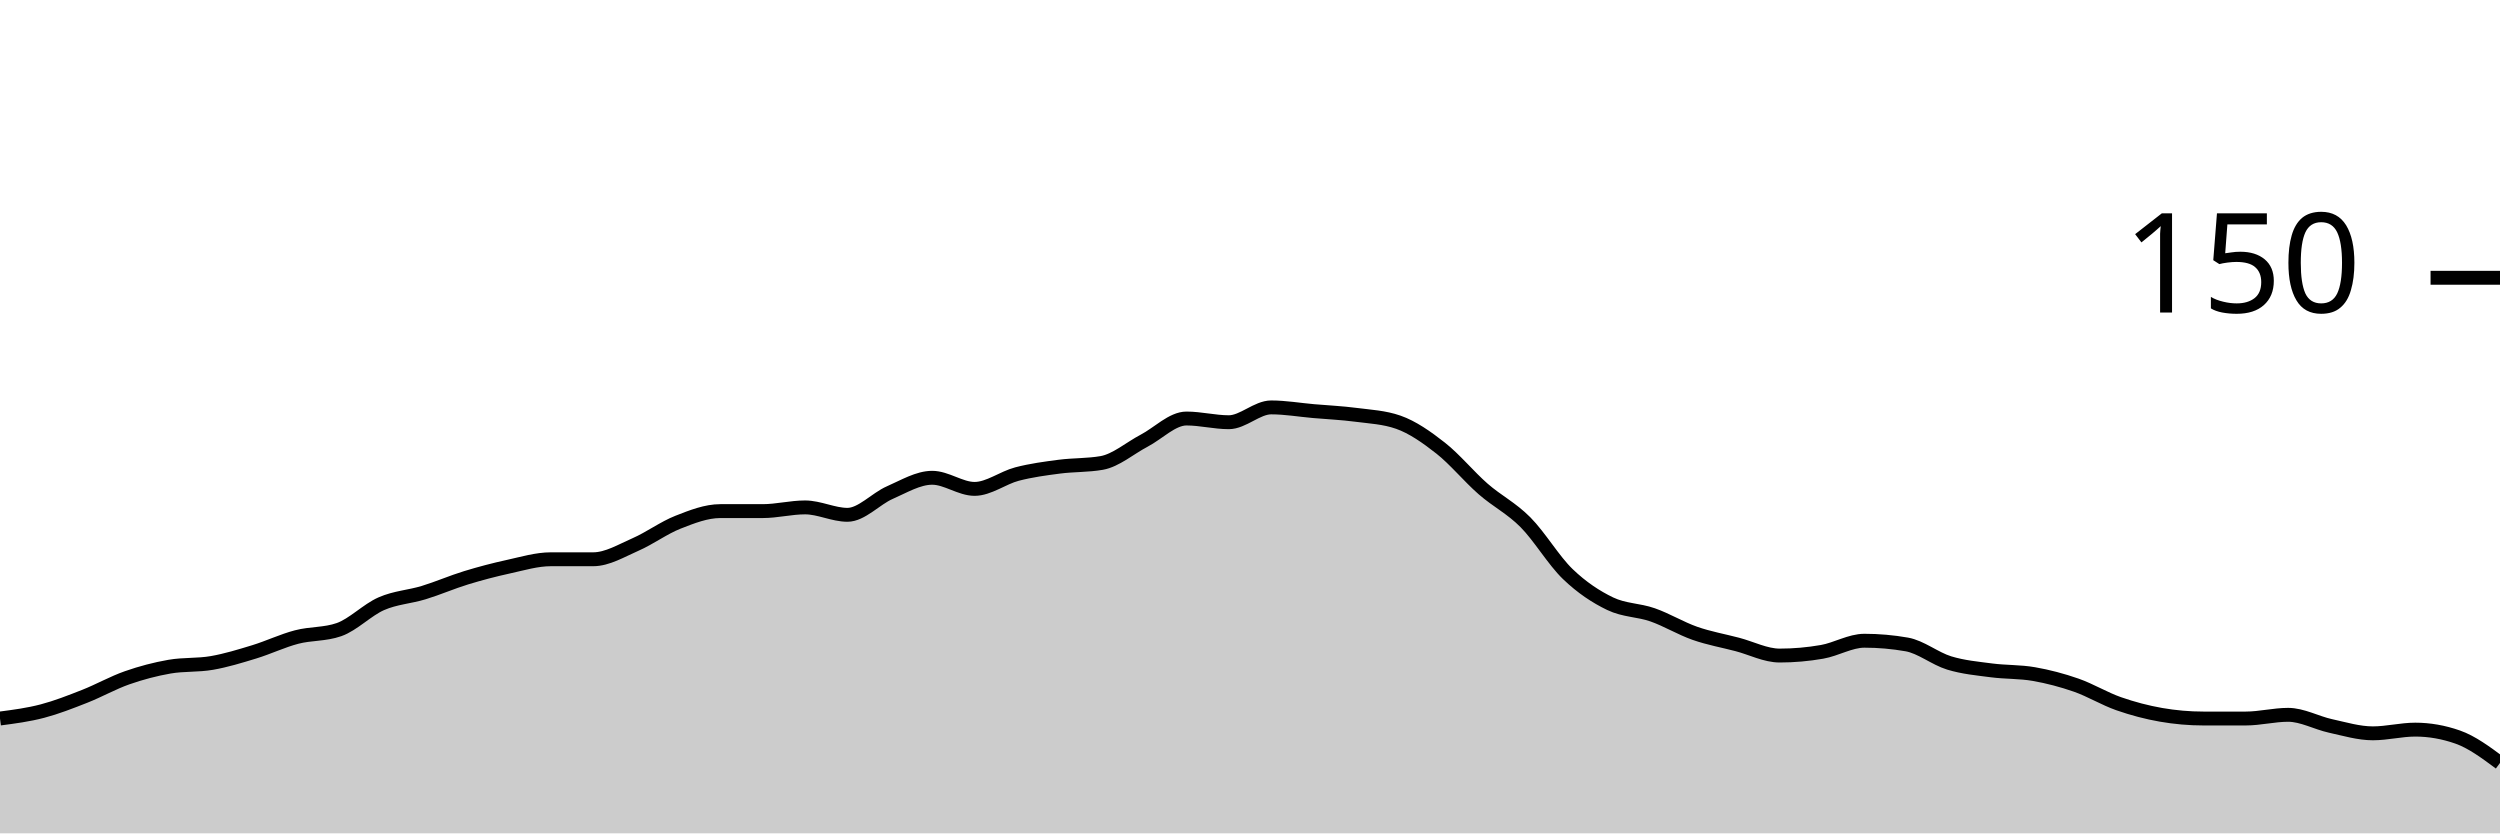
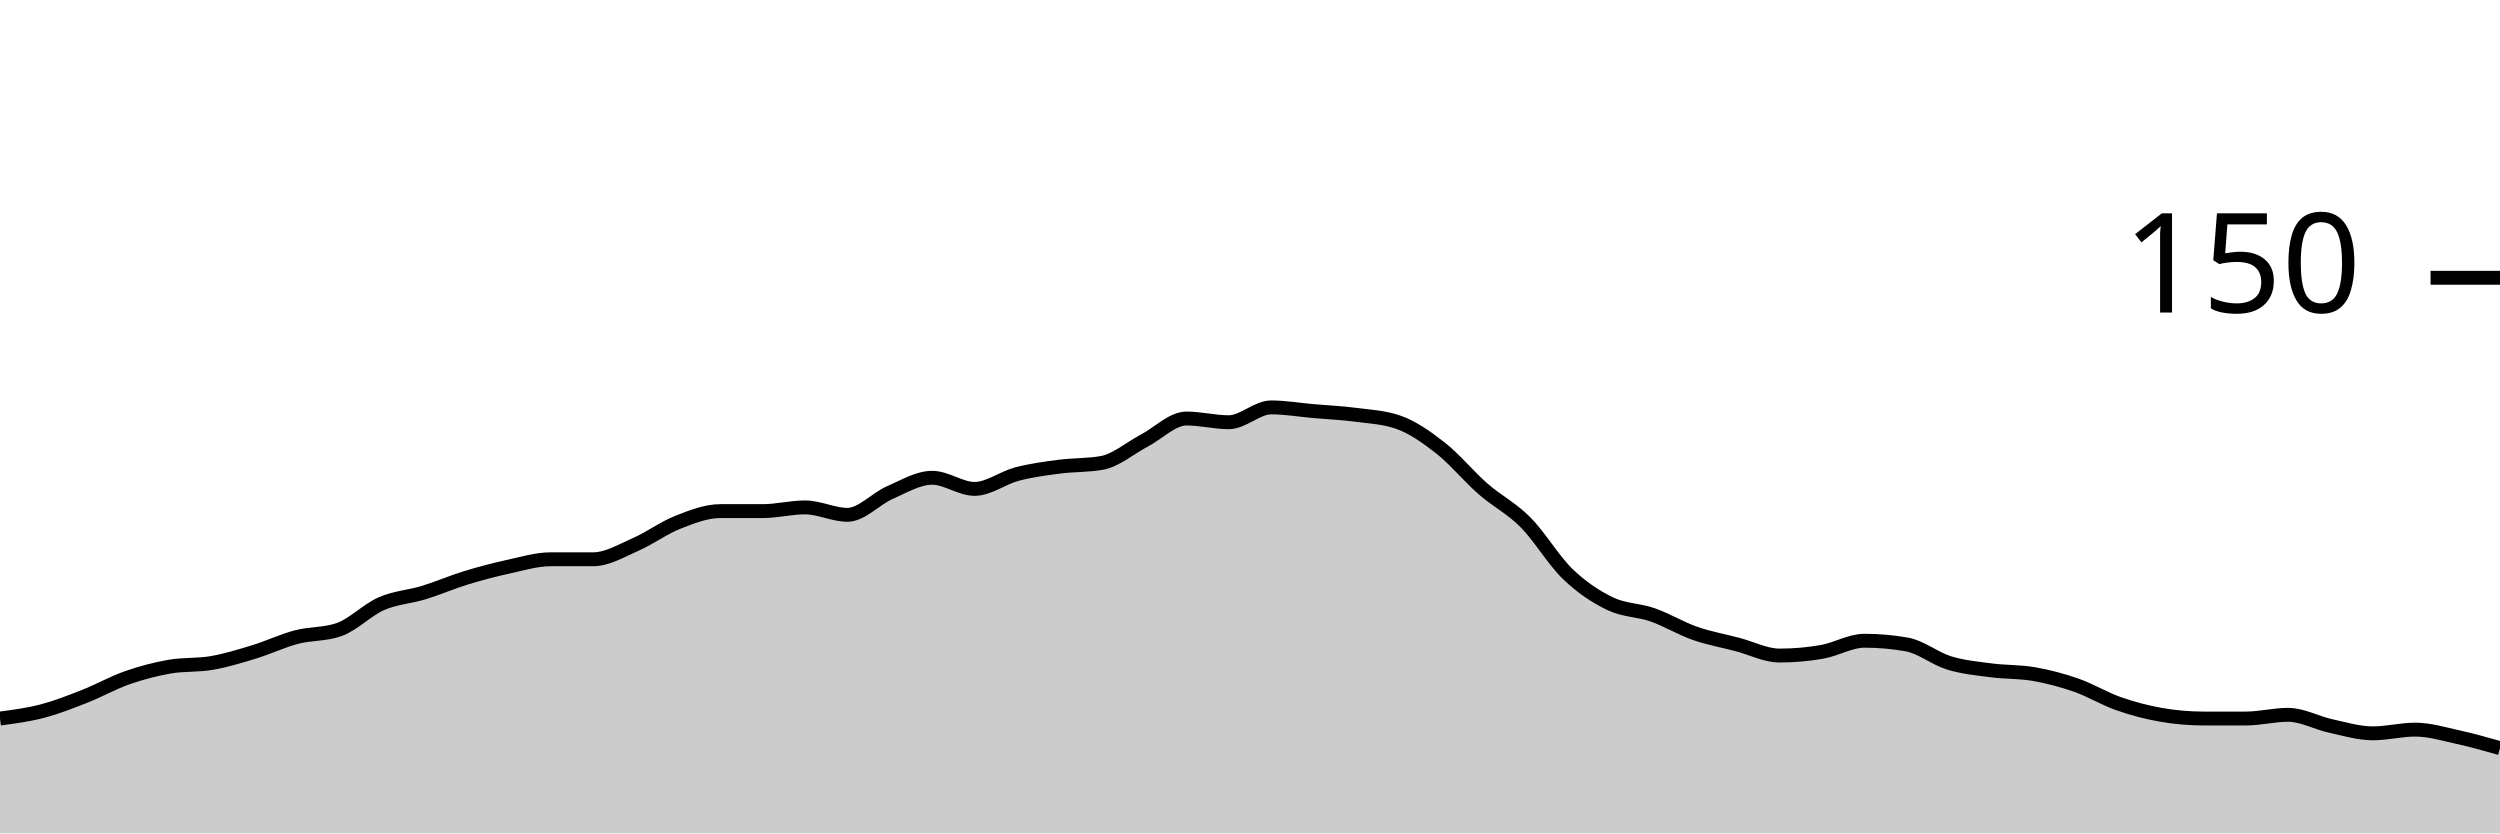
<svg xmlns="http://www.w3.org/2000/svg" viewBox="0 0 180 60">
  <g transform="translate(0,20)">
-     <path class="area" fill="rgba(0, 0, 0, 0.2)" d="M0,31.733C1.017,31.6,2.034,31.467,3.051,31.2C4.068,30.933,5.085,30.533,6.102,30.133C7.119,29.733,8.136,29.156,9.153,28.8C10.169,28.444,11.186,28.178,12.203,28C13.22,27.822,14.237,27.911,15.254,27.733C16.271,27.556,17.288,27.244,18.305,26.933C19.322,26.622,20.339,26.133,21.356,25.867C22.373,25.6,23.39,25.689,24.407,25.333C25.424,24.978,26.441,23.911,27.458,23.467C28.475,23.022,29.492,22.978,30.508,22.667C31.525,22.356,32.542,21.911,33.559,21.6C34.576,21.289,35.593,21.022,36.61,20.8C37.627,20.578,38.644,20.267,39.661,20.267C40.678,20.267,41.695,20.267,42.712,20.267C43.729,20.267,44.746,19.644,45.763,19.2C46.78,18.756,47.797,18,48.814,17.6C49.831,17.2,50.847,16.8,51.864,16.8C52.881,16.8,53.898,16.8,54.915,16.8C55.932,16.8,56.949,16.533,57.966,16.533C58.983,16.533,60,17.067,61.017,17.067C62.034,17.067,63.051,15.911,64.068,15.467C65.085,15.022,66.102,14.4,67.119,14.4C68.136,14.4,69.153,15.2,70.169,15.2C71.186,15.2,72.203,14.4,73.22,14.133C74.237,13.867,75.254,13.733,76.271,13.6C77.288,13.467,78.305,13.511,79.322,13.333C80.339,13.156,81.356,12.267,82.373,11.733C83.39,11.2,84.407,10.133,85.424,10.133C86.441,10.133,87.458,10.4,88.475,10.4C89.492,10.4,90.508,9.333,91.525,9.333C92.542,9.333,93.559,9.511,94.576,9.6C95.593,9.689,96.61,9.733,97.627,9.867C98.644,10,99.661,10.044,100.678,10.4C101.695,10.756,102.712,11.467,103.729,12.267C104.746,13.067,105.763,14.311,106.78,15.2C107.797,16.089,108.814,16.578,109.831,17.6C110.847,18.622,111.864,20.356,112.881,21.333C113.898,22.311,114.915,22.978,115.932,23.467C116.949,23.956,117.966,23.911,118.983,24.267C120,24.622,121.017,25.244,122.034,25.6C123.051,25.956,124.068,26.133,125.085,26.4C126.102,26.667,127.119,27.2,128.136,27.2C129.153,27.2,130.169,27.111,131.186,26.933C132.203,26.756,133.22,26.133,134.237,26.133C135.254,26.133,136.271,26.222,137.288,26.4C138.305,26.578,139.322,27.422,140.339,27.733C141.356,28.044,142.373,28.133,143.39,28.267C144.407,28.4,145.424,28.356,146.441,28.533C147.458,28.711,148.475,28.978,149.492,29.333C150.508,29.689,151.525,30.311,152.542,30.667C153.559,31.022,154.576,31.289,155.593,31.467C156.61,31.644,157.627,31.733,158.644,31.733C159.661,31.733,160.678,31.733,161.695,31.733C162.712,31.733,163.729,31.467,164.746,31.467C165.763,31.467,166.78,32.044,167.797,32.267C168.814,32.489,169.831,32.8,170.847,32.8C171.864,32.8,172.881,32.533,173.898,32.533C174.915,32.533,175.932,32.711,176.949,33.067C177.966,33.422,178.983,34.178,180,34.933L180,40C178.983,40,177.966,40,176.949,40C175.932,40,174.915,40,173.898,40C172.881,40,171.864,40,170.847,40C169.831,40,168.814,40,167.797,40C166.78,40,165.763,40,164.746,40C163.729,40,162.712,40,161.695,40C160.678,40,159.661,40,158.644,40C157.627,40,156.61,40,155.593,40C154.576,40,153.559,40,152.542,40C151.525,40,150.508,40,149.492,40C148.475,40,147.458,40,146.441,40C145.424,40,144.407,40,143.39,40C142.373,40,141.356,40,140.339,40C139.322,40,138.305,40,137.288,40C136.271,40,135.254,40,134.237,40C133.22,40,132.203,40,131.186,40C130.169,40,129.153,40,128.136,40C127.119,40,126.102,40,125.085,40C124.068,40,123.051,40,122.034,40C121.017,40,120,40,118.983,40C117.966,40,116.949,40,115.932,40C114.915,40,113.898,40,112.881,40C111.864,40,110.847,40,109.831,40C108.814,40,107.797,40,106.78,40C105.763,40,104.746,40,103.729,40C102.712,40,101.695,40,100.678,40C99.661,40,98.644,40,97.627,40C96.61,40,95.593,40,94.576,40C93.559,40,92.542,40,91.525,40C90.508,40,89.492,40,88.475,40C87.458,40,86.441,40,85.424,40C84.407,40,83.39,40,82.373,40C81.356,40,80.339,40,79.322,40C78.305,40,77.288,40,76.271,40C75.254,40,74.237,40,73.22,40C72.203,40,71.186,40,70.169,40C69.153,40,68.136,40,67.119,40C66.102,40,65.085,40,64.068,40C63.051,40,62.034,40,61.017,40C60,40,58.983,40,57.966,40C56.949,40,55.932,40,54.915,40C53.898,40,52.881,40,51.864,40C50.847,40,49.831,40,48.814,40C47.797,40,46.78,40,45.763,40C44.746,40,43.729,40,42.712,40C41.695,40,40.678,40,39.661,40C38.644,40,37.627,40,36.61,40C35.593,40,34.576,40,33.559,40C32.542,40,31.525,40,30.508,40C29.492,40,28.475,40,27.458,40C26.441,40,25.424,40,24.407,40C23.39,40,22.373,40,21.356,40C20.339,40,19.322,40,18.305,40C17.288,40,16.271,40,15.254,40C14.237,40,13.22,40,12.203,40C11.186,40,10.169,40,9.153,40C8.136,40,7.119,40,6.102,40C5.085,40,4.068,40,3.051,40C2.034,40,1.017,40,0,40Z" />
-     <path class="line" stroke="black" fill="none" d="M0,31.733C1.017,31.6,2.034,31.467,3.051,31.2C4.068,30.933,5.085,30.533,6.102,30.133C7.119,29.733,8.136,29.156,9.153,28.8C10.169,28.444,11.186,28.178,12.203,28C13.22,27.822,14.237,27.911,15.254,27.733C16.271,27.556,17.288,27.244,18.305,26.933C19.322,26.622,20.339,26.133,21.356,25.867C22.373,25.6,23.39,25.689,24.407,25.333C25.424,24.978,26.441,23.911,27.458,23.467C28.475,23.022,29.492,22.978,30.508,22.667C31.525,22.356,32.542,21.911,33.559,21.6C34.576,21.289,35.593,21.022,36.61,20.8C37.627,20.578,38.644,20.267,39.661,20.267C40.678,20.267,41.695,20.267,42.712,20.267C43.729,20.267,44.746,19.644,45.763,19.2C46.78,18.756,47.797,18,48.814,17.6C49.831,17.2,50.847,16.8,51.864,16.8C52.881,16.8,53.898,16.8,54.915,16.8C55.932,16.8,56.949,16.533,57.966,16.533C58.983,16.533,60,17.067,61.017,17.067C62.034,17.067,63.051,15.911,64.068,15.467C65.085,15.022,66.102,14.4,67.119,14.4C68.136,14.4,69.153,15.2,70.169,15.2C71.186,15.2,72.203,14.4,73.22,14.133C74.237,13.867,75.254,13.733,76.271,13.6C77.288,13.467,78.305,13.511,79.322,13.333C80.339,13.156,81.356,12.267,82.373,11.733C83.39,11.2,84.407,10.133,85.424,10.133C86.441,10.133,87.458,10.4,88.475,10.4C89.492,10.4,90.508,9.333,91.525,9.333C92.542,9.333,93.559,9.511,94.576,9.6C95.593,9.689,96.61,9.733,97.627,9.867C98.644,10,99.661,10.044,100.678,10.4C101.695,10.756,102.712,11.467,103.729,12.267C104.746,13.067,105.763,14.311,106.78,15.2C107.797,16.089,108.814,16.578,109.831,17.6C110.847,18.622,111.864,20.356,112.881,21.333C113.898,22.311,114.915,22.978,115.932,23.467C116.949,23.956,117.966,23.911,118.983,24.267C120,24.622,121.017,25.244,122.034,25.6C123.051,25.956,124.068,26.133,125.085,26.4C126.102,26.667,127.119,27.2,128.136,27.2C129.153,27.2,130.169,27.111,131.186,26.933C132.203,26.756,133.22,26.133,134.237,26.133C135.254,26.133,136.271,26.222,137.288,26.4C138.305,26.578,139.322,27.422,140.339,27.733C141.356,28.044,142.373,28.133,143.39,28.267C144.407,28.4,145.424,28.356,146.441,28.533C147.458,28.711,148.475,28.978,149.492,29.333C150.508,29.689,151.525,30.311,152.542,30.667C153.559,31.022,154.576,31.289,155.593,31.467C156.61,31.644,157.627,31.733,158.644,31.733C159.661,31.733,160.678,31.733,161.695,31.733C162.712,31.733,163.729,31.467,164.746,31.467C165.763,31.467,166.78,32.044,167.797,32.267C168.814,32.489,169.831,32.8,170.847,32.8C171.864,32.8,172.881,32.533,173.898,32.533C174.915,32.533,175.932,32.711,176.949,33.067C177.966,33.422,178.983,34.178,180,34.933" />
+     <path class="area" fill="rgba(0, 0, 0, 0.2)" d="M0,31.733C1.017,31.6,2.034,31.467,3.051,31.2C4.068,30.933,5.085,30.533,6.102,30.133C7.119,29.733,8.136,29.156,9.153,28.8C10.169,28.444,11.186,28.178,12.203,28C13.22,27.822,14.237,27.911,15.254,27.733C16.271,27.556,17.288,27.244,18.305,26.933C19.322,26.622,20.339,26.133,21.356,25.867C22.373,25.6,23.39,25.689,24.407,25.333C25.424,24.978,26.441,23.911,27.458,23.467C28.475,23.022,29.492,22.978,30.508,22.667C31.525,22.356,32.542,21.911,33.559,21.6C34.576,21.289,35.593,21.022,36.61,20.8C37.627,20.578,38.644,20.267,39.661,20.267C40.678,20.267,41.695,20.267,42.712,20.267C43.729,20.267,44.746,19.644,45.763,19.2C46.78,18.756,47.797,18,48.814,17.6C49.831,17.2,50.847,16.8,51.864,16.8C52.881,16.8,53.898,16.8,54.915,16.8C55.932,16.8,56.949,16.533,57.966,16.533C58.983,16.533,60,17.067,61.017,17.067C62.034,17.067,63.051,15.911,64.068,15.467C65.085,15.022,66.102,14.4,67.119,14.4C68.136,14.4,69.153,15.2,70.169,15.2C71.186,15.2,72.203,14.4,73.22,14.133C74.237,13.867,75.254,13.733,76.271,13.6C77.288,13.467,78.305,13.511,79.322,13.333C80.339,13.156,81.356,12.267,82.373,11.733C83.39,11.2,84.407,10.133,85.424,10.133C86.441,10.133,87.458,10.4,88.475,10.4C89.492,10.4,90.508,9.333,91.525,9.333C92.542,9.333,93.559,9.511,94.576,9.6C95.593,9.689,96.61,9.733,97.627,9.867C98.644,10,99.661,10.044,100.678,10.4C101.695,10.756,102.712,11.467,103.729,12.267C104.746,13.067,105.763,14.311,106.78,15.2C107.797,16.089,108.814,16.578,109.831,17.6C110.847,18.622,111.864,20.356,112.881,21.333C113.898,22.311,114.915,22.978,115.932,23.467C116.949,23.956,117.966,23.911,118.983,24.267C120,24.622,121.017,25.244,122.034,25.6C123.051,25.956,124.068,26.133,125.085,26.4C126.102,26.667,127.119,27.2,128.136,27.2C129.153,27.2,130.169,27.111,131.186,26.933C132.203,26.756,133.22,26.133,134.237,26.133C135.254,26.133,136.271,26.222,137.288,26.4C138.305,26.578,139.322,27.422,140.339,27.733C141.356,28.044,142.373,28.133,143.39,28.267C144.407,28.4,145.424,28.356,146.441,28.533C147.458,28.711,148.475,28.978,149.492,29.333C150.508,29.689,151.525,30.311,152.542,30.667C153.559,31.022,154.576,31.289,155.593,31.467C156.61,31.644,157.627,31.733,158.644,31.733C159.661,31.733,160.678,31.733,161.695,31.733C162.712,31.733,163.729,31.467,164.746,31.467C165.763,31.467,166.78,32.044,167.797,32.267C168.814,32.489,169.831,32.8,170.847,32.8C171.864,32.8,172.881,32.533,173.898,32.533C174.915,32.533,175.932,32.844,176.949,33.067C177.966,33.289,178.983,33.578,180,33.867L180,40C178.983,40,177.966,40,176.949,40C175.932,40,174.915,40,173.898,40C172.881,40,171.864,40,170.847,40C169.831,40,168.814,40,167.797,40C166.78,40,165.763,40,164.746,40C163.729,40,162.712,40,161.695,40C160.678,40,159.661,40,158.644,40C157.627,40,156.61,40,155.593,40C154.576,40,153.559,40,152.542,40C151.525,40,150.508,40,149.492,40C148.475,40,147.458,40,146.441,40C145.424,40,144.407,40,143.39,40C142.373,40,141.356,40,140.339,40C139.322,40,138.305,40,137.288,40C136.271,40,135.254,40,134.237,40C133.22,40,132.203,40,131.186,40C130.169,40,129.153,40,128.136,40C127.119,40,126.102,40,125.085,40C124.068,40,123.051,40,122.034,40C121.017,40,120,40,118.983,40C117.966,40,116.949,40,115.932,40C114.915,40,113.898,40,112.881,40C111.864,40,110.847,40,109.831,40C108.814,40,107.797,40,106.78,40C105.763,40,104.746,40,103.729,40C102.712,40,101.695,40,100.678,40C99.661,40,98.644,40,97.627,40C96.61,40,95.593,40,94.576,40C93.559,40,92.542,40,91.525,40C90.508,40,89.492,40,88.475,40C87.458,40,86.441,40,85.424,40C84.407,40,83.39,40,82.373,40C81.356,40,80.339,40,79.322,40C78.305,40,77.288,40,76.271,40C75.254,40,74.237,40,73.22,40C72.203,40,71.186,40,70.169,40C69.153,40,68.136,40,67.119,40C66.102,40,65.085,40,64.068,40C63.051,40,62.034,40,61.017,40C60,40,58.983,40,57.966,40C56.949,40,55.932,40,54.915,40C53.898,40,52.881,40,51.864,40C50.847,40,49.831,40,48.814,40C47.797,40,46.78,40,45.763,40C44.746,40,43.729,40,42.712,40C41.695,40,40.678,40,39.661,40C38.644,40,37.627,40,36.61,40C35.593,40,34.576,40,33.559,40C32.542,40,31.525,40,30.508,40C29.492,40,28.475,40,27.458,40C26.441,40,25.424,40,24.407,40C23.39,40,22.373,40,21.356,40C20.339,40,19.322,40,18.305,40C17.288,40,16.271,40,15.254,40C14.237,40,13.22,40,12.203,40C11.186,40,10.169,40,9.153,40C8.136,40,7.119,40,6.102,40C5.085,40,4.068,40,3.051,40C2.034,40,1.017,40,0,40Z" />
+     <path class="line" stroke="black" fill="none" d="M0,31.733C1.017,31.6,2.034,31.467,3.051,31.2C4.068,30.933,5.085,30.533,6.102,30.133C7.119,29.733,8.136,29.156,9.153,28.8C10.169,28.444,11.186,28.178,12.203,28C13.22,27.822,14.237,27.911,15.254,27.733C16.271,27.556,17.288,27.244,18.305,26.933C19.322,26.622,20.339,26.133,21.356,25.867C22.373,25.6,23.39,25.689,24.407,25.333C25.424,24.978,26.441,23.911,27.458,23.467C28.475,23.022,29.492,22.978,30.508,22.667C31.525,22.356,32.542,21.911,33.559,21.6C34.576,21.289,35.593,21.022,36.61,20.8C37.627,20.578,38.644,20.267,39.661,20.267C40.678,20.267,41.695,20.267,42.712,20.267C43.729,20.267,44.746,19.644,45.763,19.2C46.78,18.756,47.797,18,48.814,17.6C49.831,17.2,50.847,16.8,51.864,16.8C52.881,16.8,53.898,16.8,54.915,16.8C55.932,16.8,56.949,16.533,57.966,16.533C58.983,16.533,60,17.067,61.017,17.067C62.034,17.067,63.051,15.911,64.068,15.467C65.085,15.022,66.102,14.4,67.119,14.4C68.136,14.4,69.153,15.2,70.169,15.2C71.186,15.2,72.203,14.4,73.22,14.133C74.237,13.867,75.254,13.733,76.271,13.6C77.288,13.467,78.305,13.511,79.322,13.333C80.339,13.156,81.356,12.267,82.373,11.733C83.39,11.2,84.407,10.133,85.424,10.133C86.441,10.133,87.458,10.4,88.475,10.4C89.492,10.4,90.508,9.333,91.525,9.333C92.542,9.333,93.559,9.511,94.576,9.6C95.593,9.689,96.61,9.733,97.627,9.867C98.644,10,99.661,10.044,100.678,10.4C101.695,10.756,102.712,11.467,103.729,12.267C104.746,13.067,105.763,14.311,106.78,15.2C107.797,16.089,108.814,16.578,109.831,17.6C110.847,18.622,111.864,20.356,112.881,21.333C113.898,22.311,114.915,22.978,115.932,23.467C116.949,23.956,117.966,23.911,118.983,24.267C120,24.622,121.017,25.244,122.034,25.6C123.051,25.956,124.068,26.133,125.085,26.4C126.102,26.667,127.119,27.2,128.136,27.2C129.153,27.2,130.169,27.111,131.186,26.933C132.203,26.756,133.22,26.133,134.237,26.133C135.254,26.133,136.271,26.222,137.288,26.4C138.305,26.578,139.322,27.422,140.339,27.733C141.356,28.044,142.373,28.133,143.39,28.267C144.407,28.4,145.424,28.356,146.441,28.533C147.458,28.711,148.475,28.978,149.492,29.333C150.508,29.689,151.525,30.311,152.542,30.667C153.559,31.022,154.576,31.289,155.593,31.467C156.61,31.644,157.627,31.733,158.644,31.733C159.661,31.733,160.678,31.733,161.695,31.733C162.712,31.733,163.729,31.467,164.746,31.467C165.763,31.467,166.78,32.044,167.797,32.267C168.814,32.489,169.831,32.8,170.847,32.8C171.864,32.8,172.881,32.533,173.898,32.533C174.915,32.533,175.932,32.844,176.949,33.067C177.966,33.289,178.983,33.578,180,33.867" />
    <path class="axis-ceiling" stroke-width="1" stroke="black" fill="none" d="M175,0L180,0" />
    <text class="axis-ceiling-label" font-family="sans-serif" text-anchor="end" font-size="10px" x="170" y="2.5">150</text>
  </g>
</svg>
